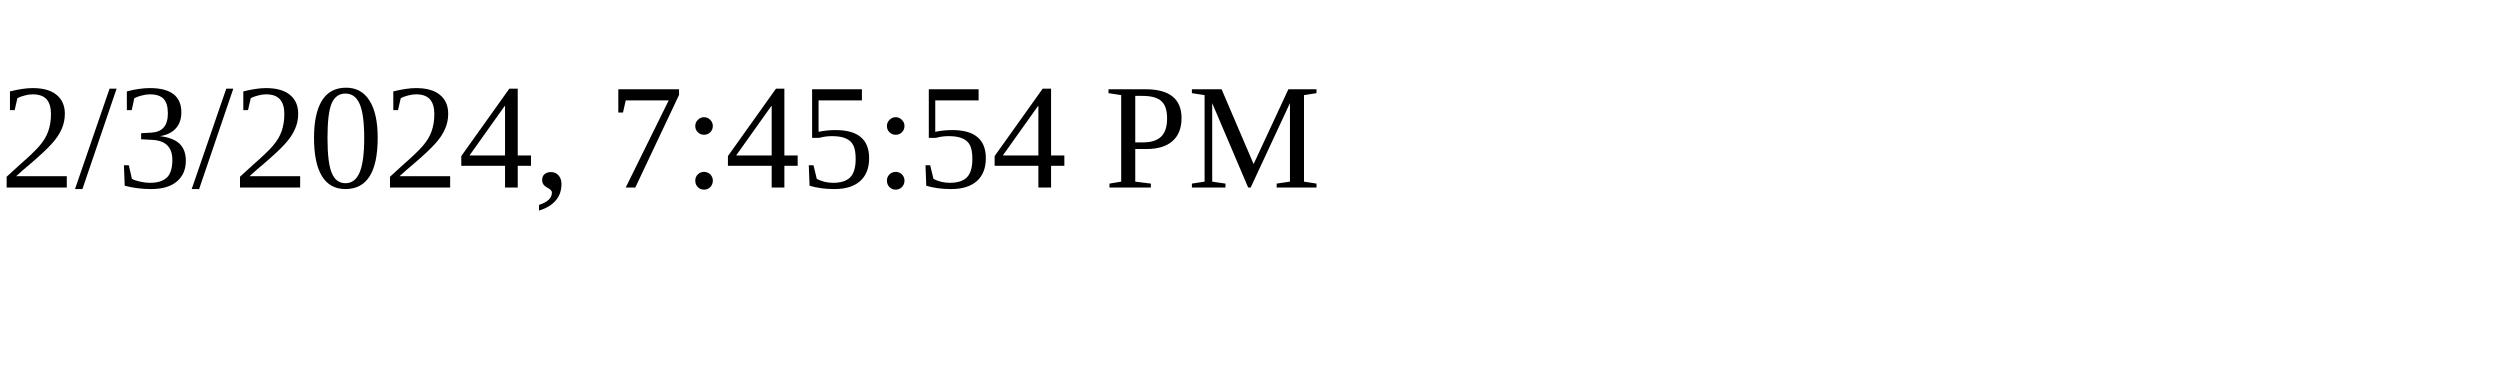
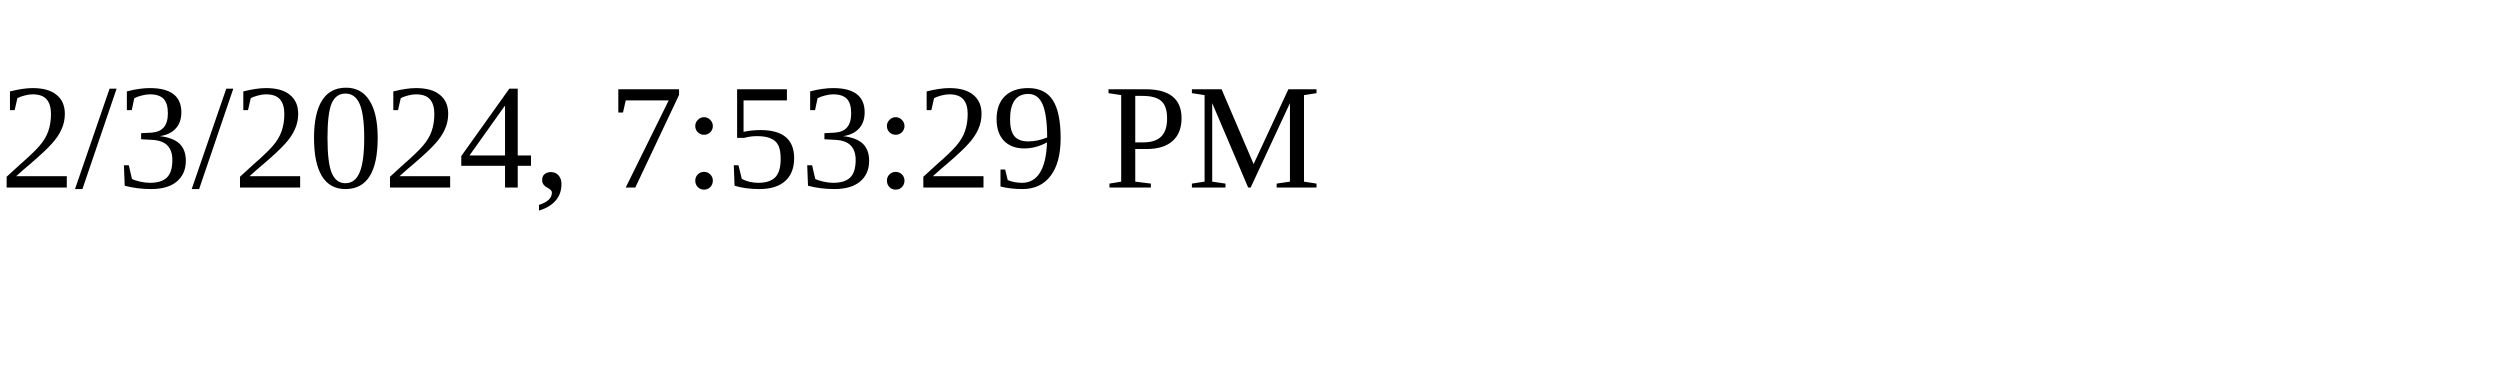
<svg xmlns="http://www.w3.org/2000/svg" height="30" width="200">
-   <text x="0" y="15">2/3/2024, 7:45:54 PM</text>
+   <text x="0" y="15">2/3/2024, 7:53:29 PM</text>
</svg>
